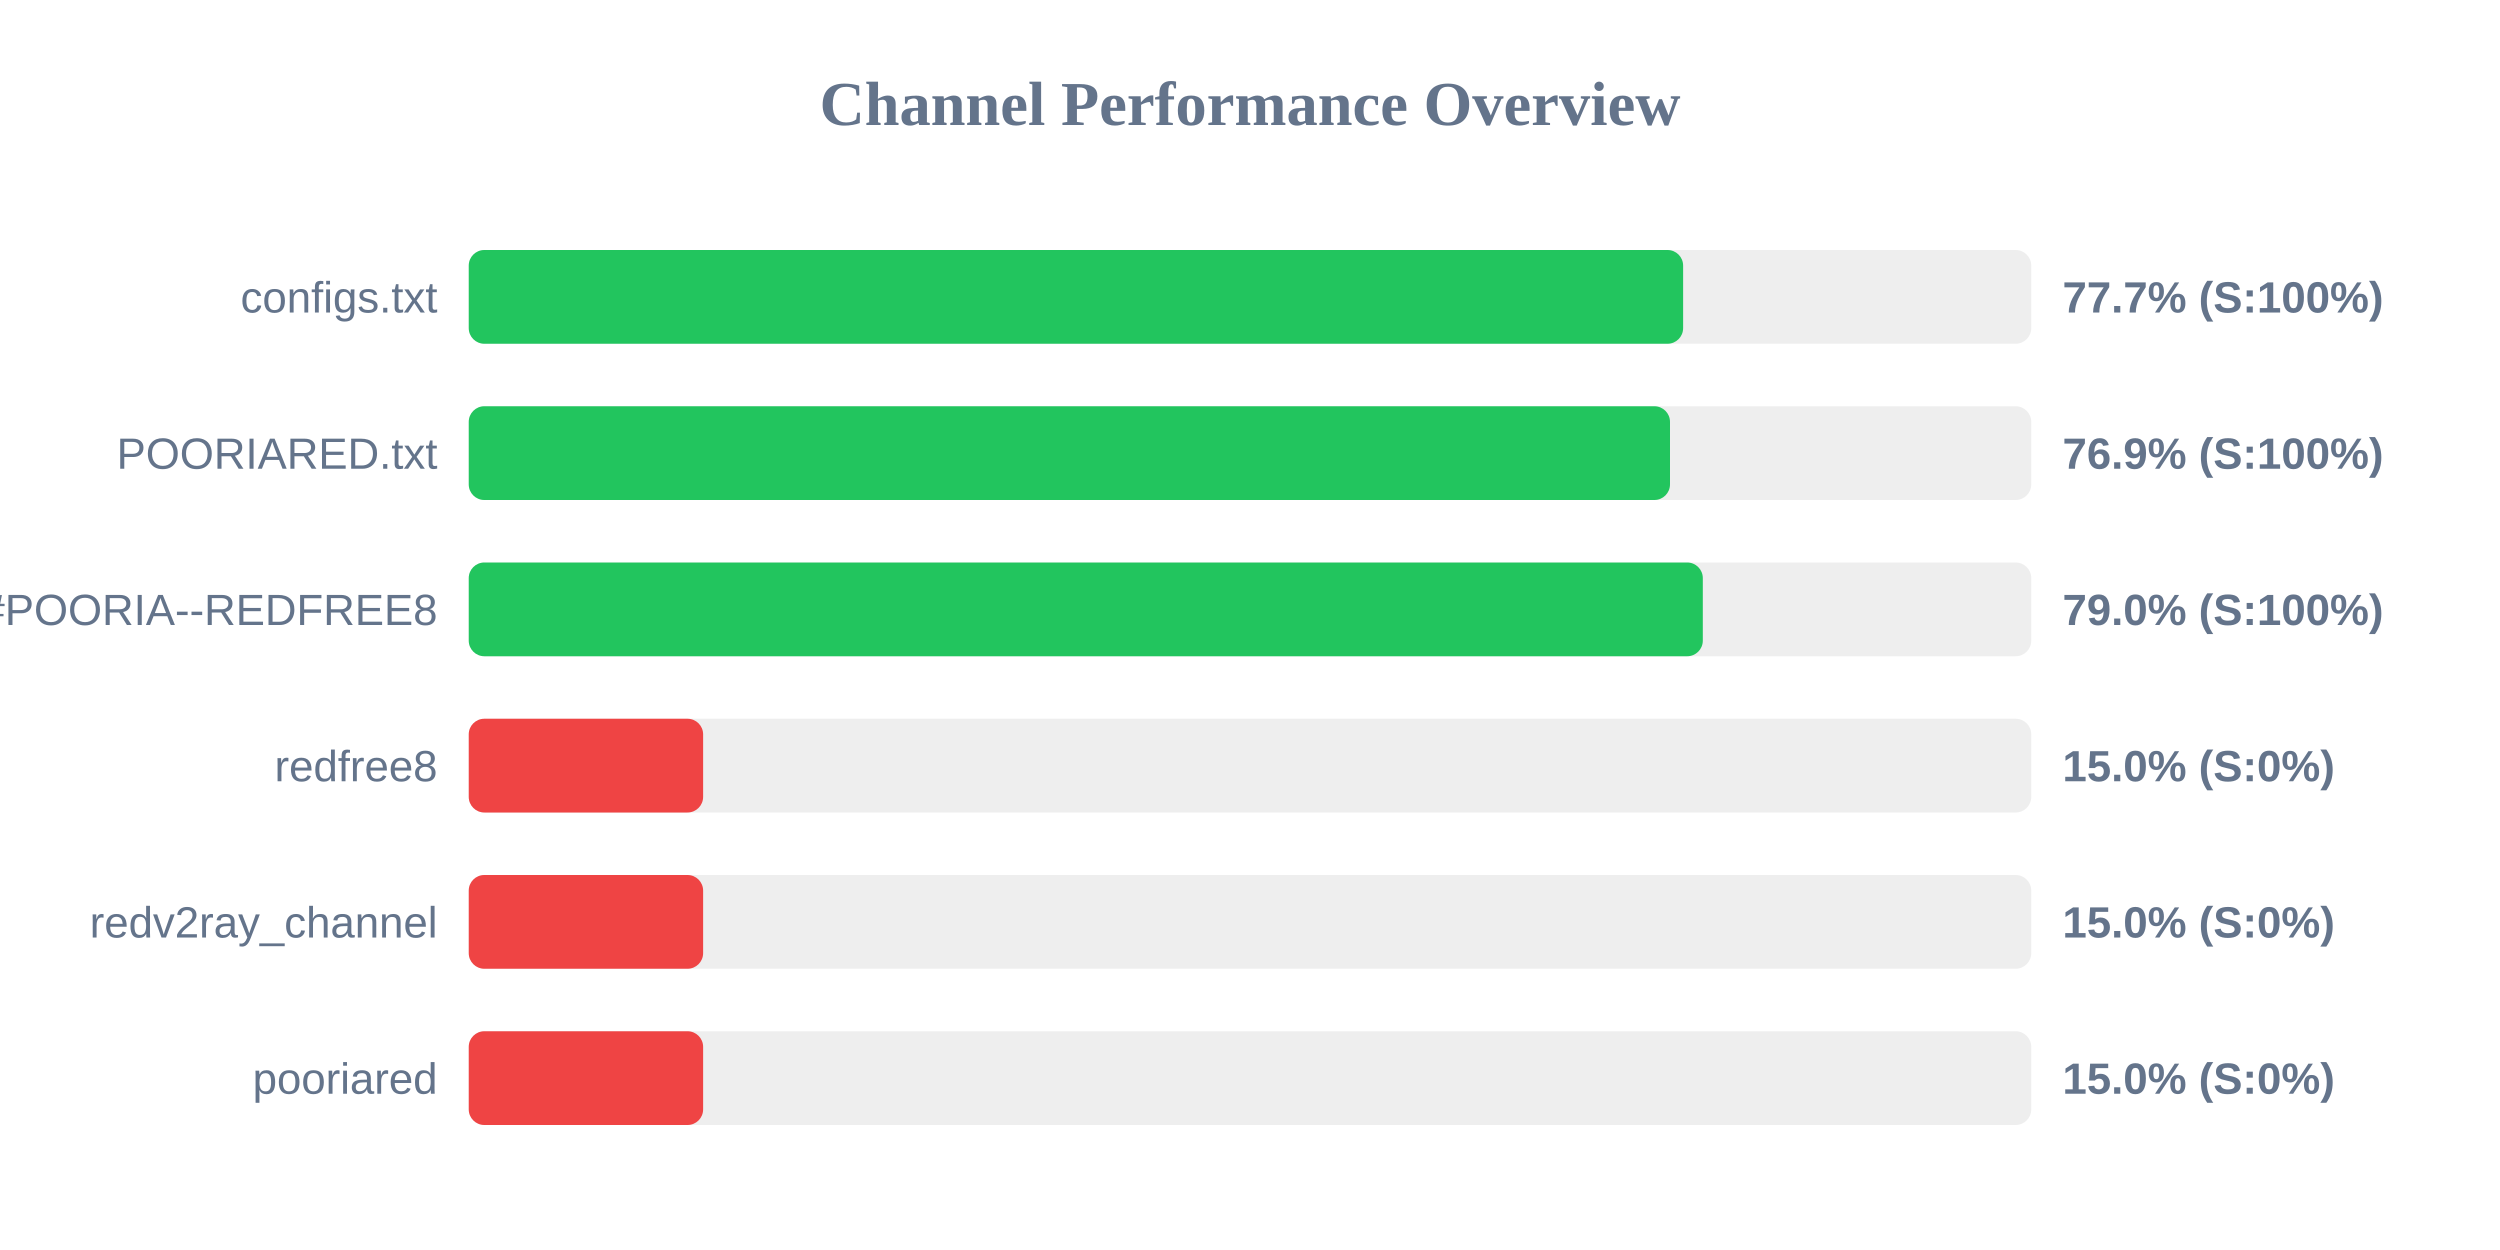
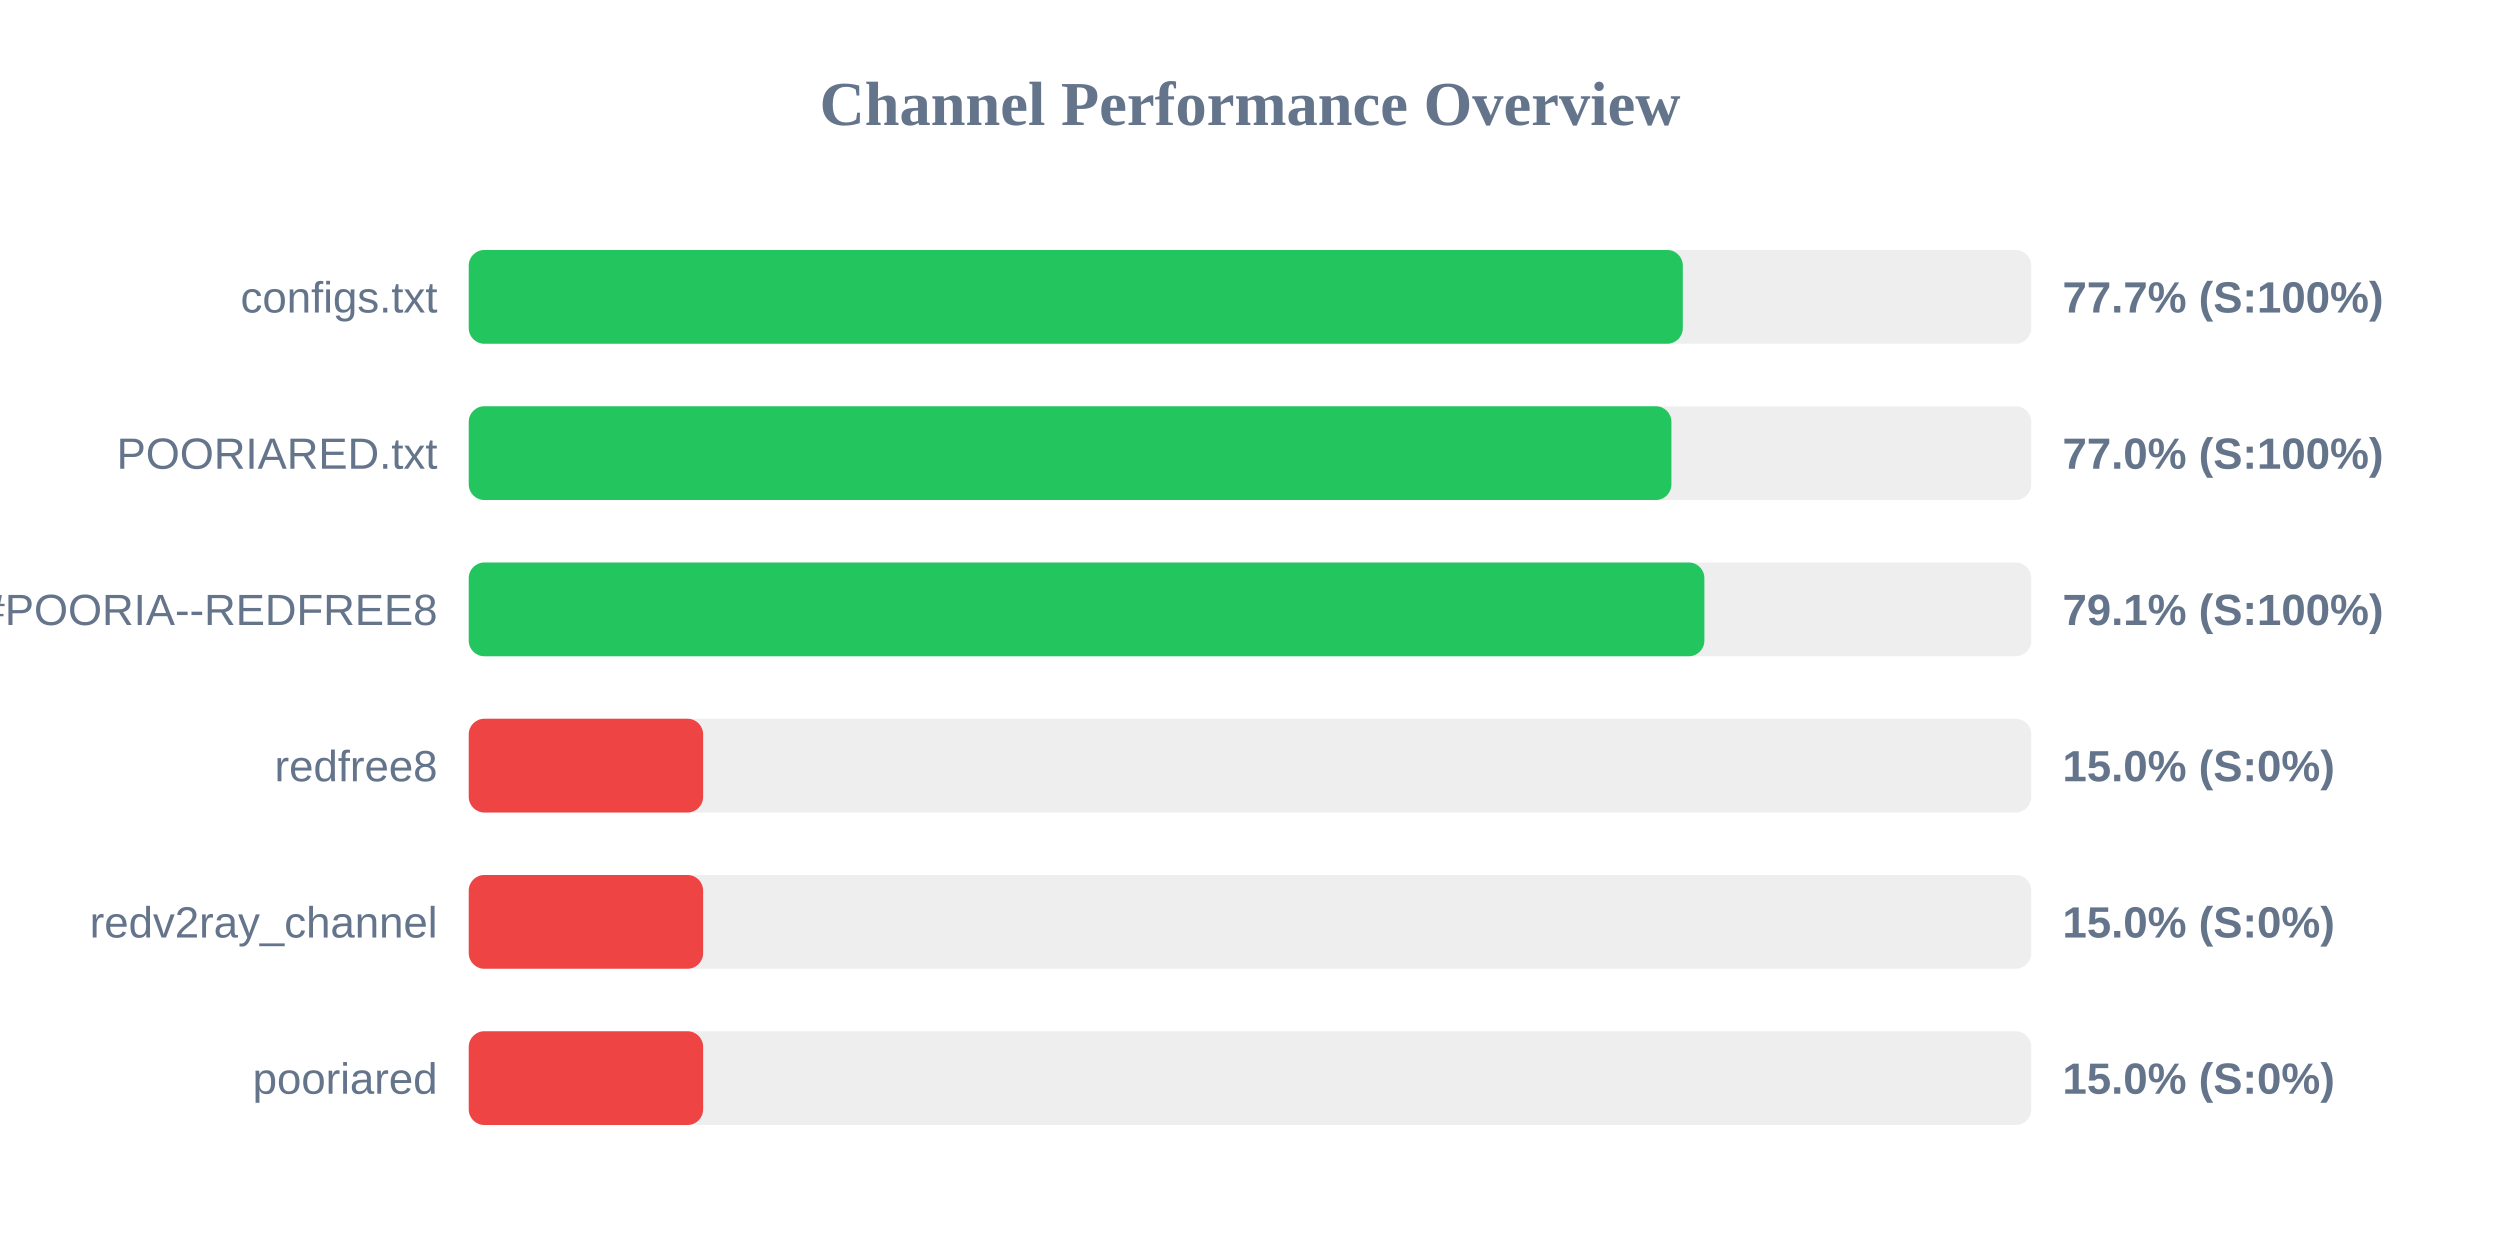
<svg xmlns="http://www.w3.org/2000/svg" width="800" height="400" version="1.1">
  <style>
        .row { font: 14px Arial; fill: #64748b; }
        .score { font: bold 14px Arial; fill: #64748b; }
    </style>
  <text x="400" y="40" text-anchor="middle" font-size="20px" font-weight="bold" fill="#64748b">Channel Performance Overview</text>
  <rect x="150" y="80" width="500" height="30" fill="#eee" rx="5" />
-   <rect x="150" y="80" width="388.6" height="30" fill="#22c55e" rx="5" />
+   <rect x="150" y="80" width="388.5" height="30" fill="#22c55e" rx="5" />
  <text x="140" y="100" text-anchor="end" class="row">configs.txt</text>
  <text x="660" y="100" text-anchor="start" class="score">77.7% (S:100%)</text>
  <rect x="150" y="130" width="500" height="30" fill="#eee" rx="5" />
-   <rect x="150" y="130" width="384.4" height="30" fill="#22c55e" rx="5" />
+   <rect x="150" y="130" width="384.85" height="30" fill="#22c55e" rx="5" />
  <text x="140" y="150" text-anchor="end" class="row">POORIARED.txt</text>
-   <text x="660" y="150" text-anchor="start" class="score">76.9% (S:100%)</text>
+   <text x="660" y="150" text-anchor="start" class="score">77.0% (S:100%)</text>
  <rect x="150" y="180" width="500" height="30" fill="#eee" rx="5" />
-   <rect x="150" y="180" width="394.9" height="30" fill="#22c55e" rx="5" />
+   <rect x="150" y="180" width="395.4" height="30" fill="#22c55e" rx="5" />
  <text x="140" y="200" text-anchor="end" class="row">POORIA--REDFREE8.txt#POORIA--REDFREE8</text>
-   <text x="660" y="200" text-anchor="start" class="score">79.0% (S:100%)</text>
+   <text x="660" y="200" text-anchor="start" class="score">79.1% (S:100%)</text>
  <rect x="150" y="230" width="500" height="30" fill="#eee" rx="5" />
  <rect x="150" y="230" width="75.0" height="30" fill="#ef4444" rx="5" />
  <text x="140" y="250" text-anchor="end" class="row">redfree8</text>
  <text x="660" y="250" text-anchor="start" class="score">15.0% (S:0%)</text>
  <rect x="150" y="280" width="500" height="30" fill="#eee" rx="5" />
  <rect x="150" y="280" width="75.0" height="30" fill="#ef4444" rx="5" />
  <text x="140" y="300" text-anchor="end" class="row">redv2ray_channel</text>
  <text x="660" y="300" text-anchor="start" class="score">15.0% (S:0%)</text>
  <rect x="150" y="330" width="500" height="30" fill="#eee" rx="5" />
  <rect x="150" y="330" width="75.0" height="30" fill="#ef4444" rx="5" />
  <text x="140" y="350" text-anchor="end" class="row">pooriared</text>
  <text x="660" y="350" text-anchor="start" class="score">15.0% (S:0%)</text>
</svg>
